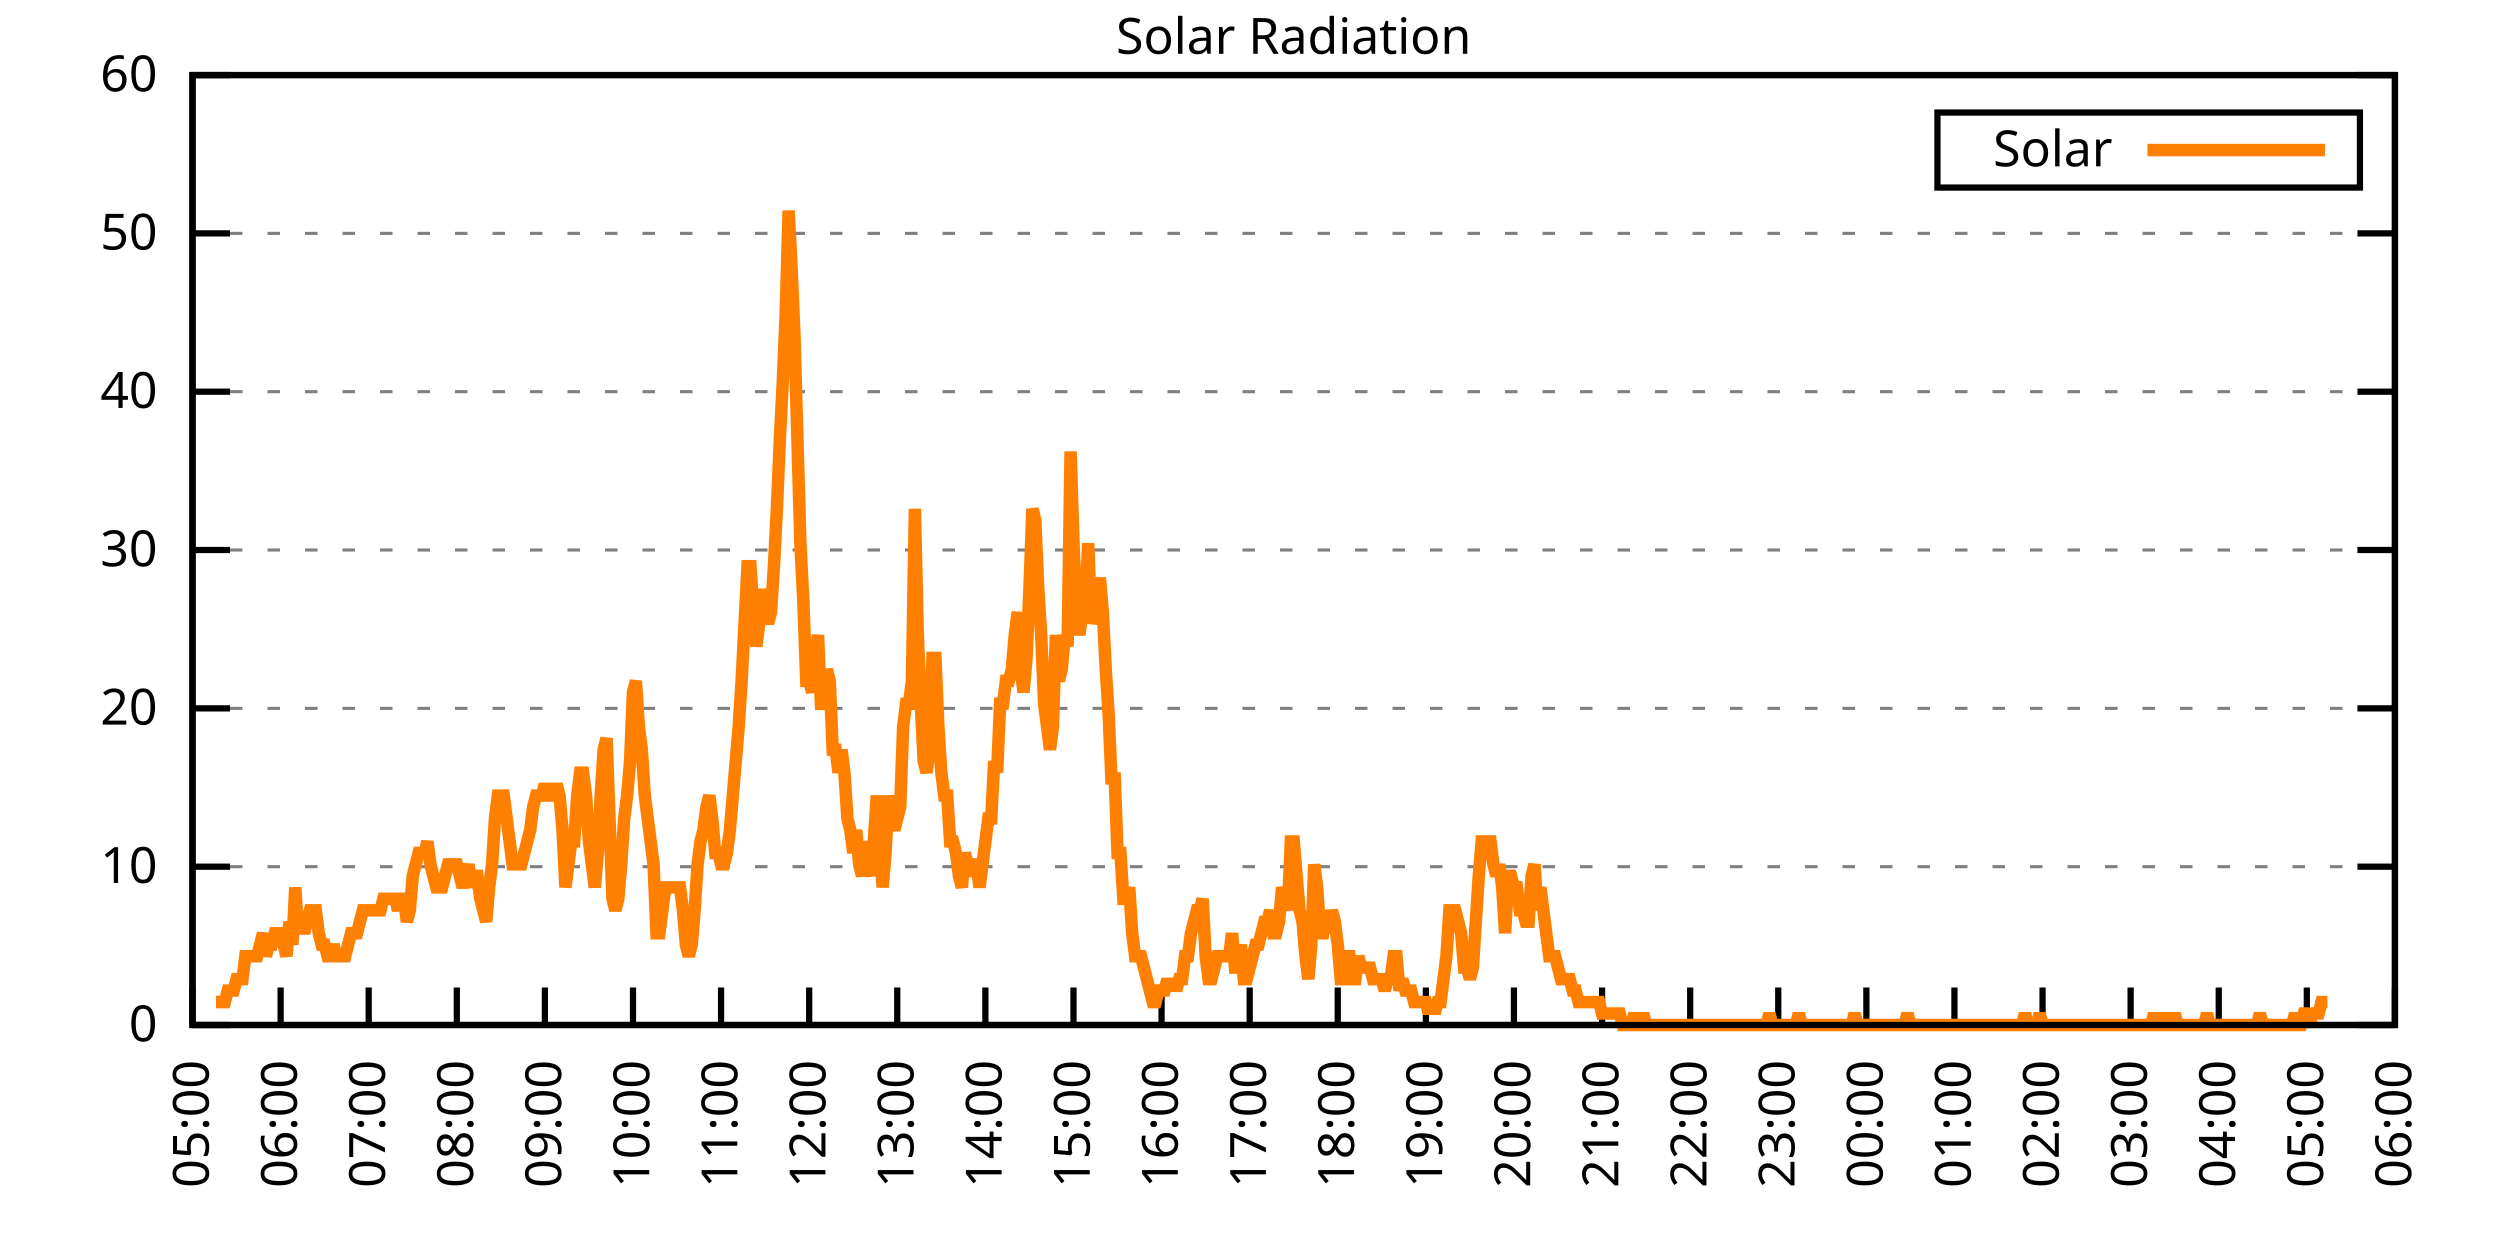
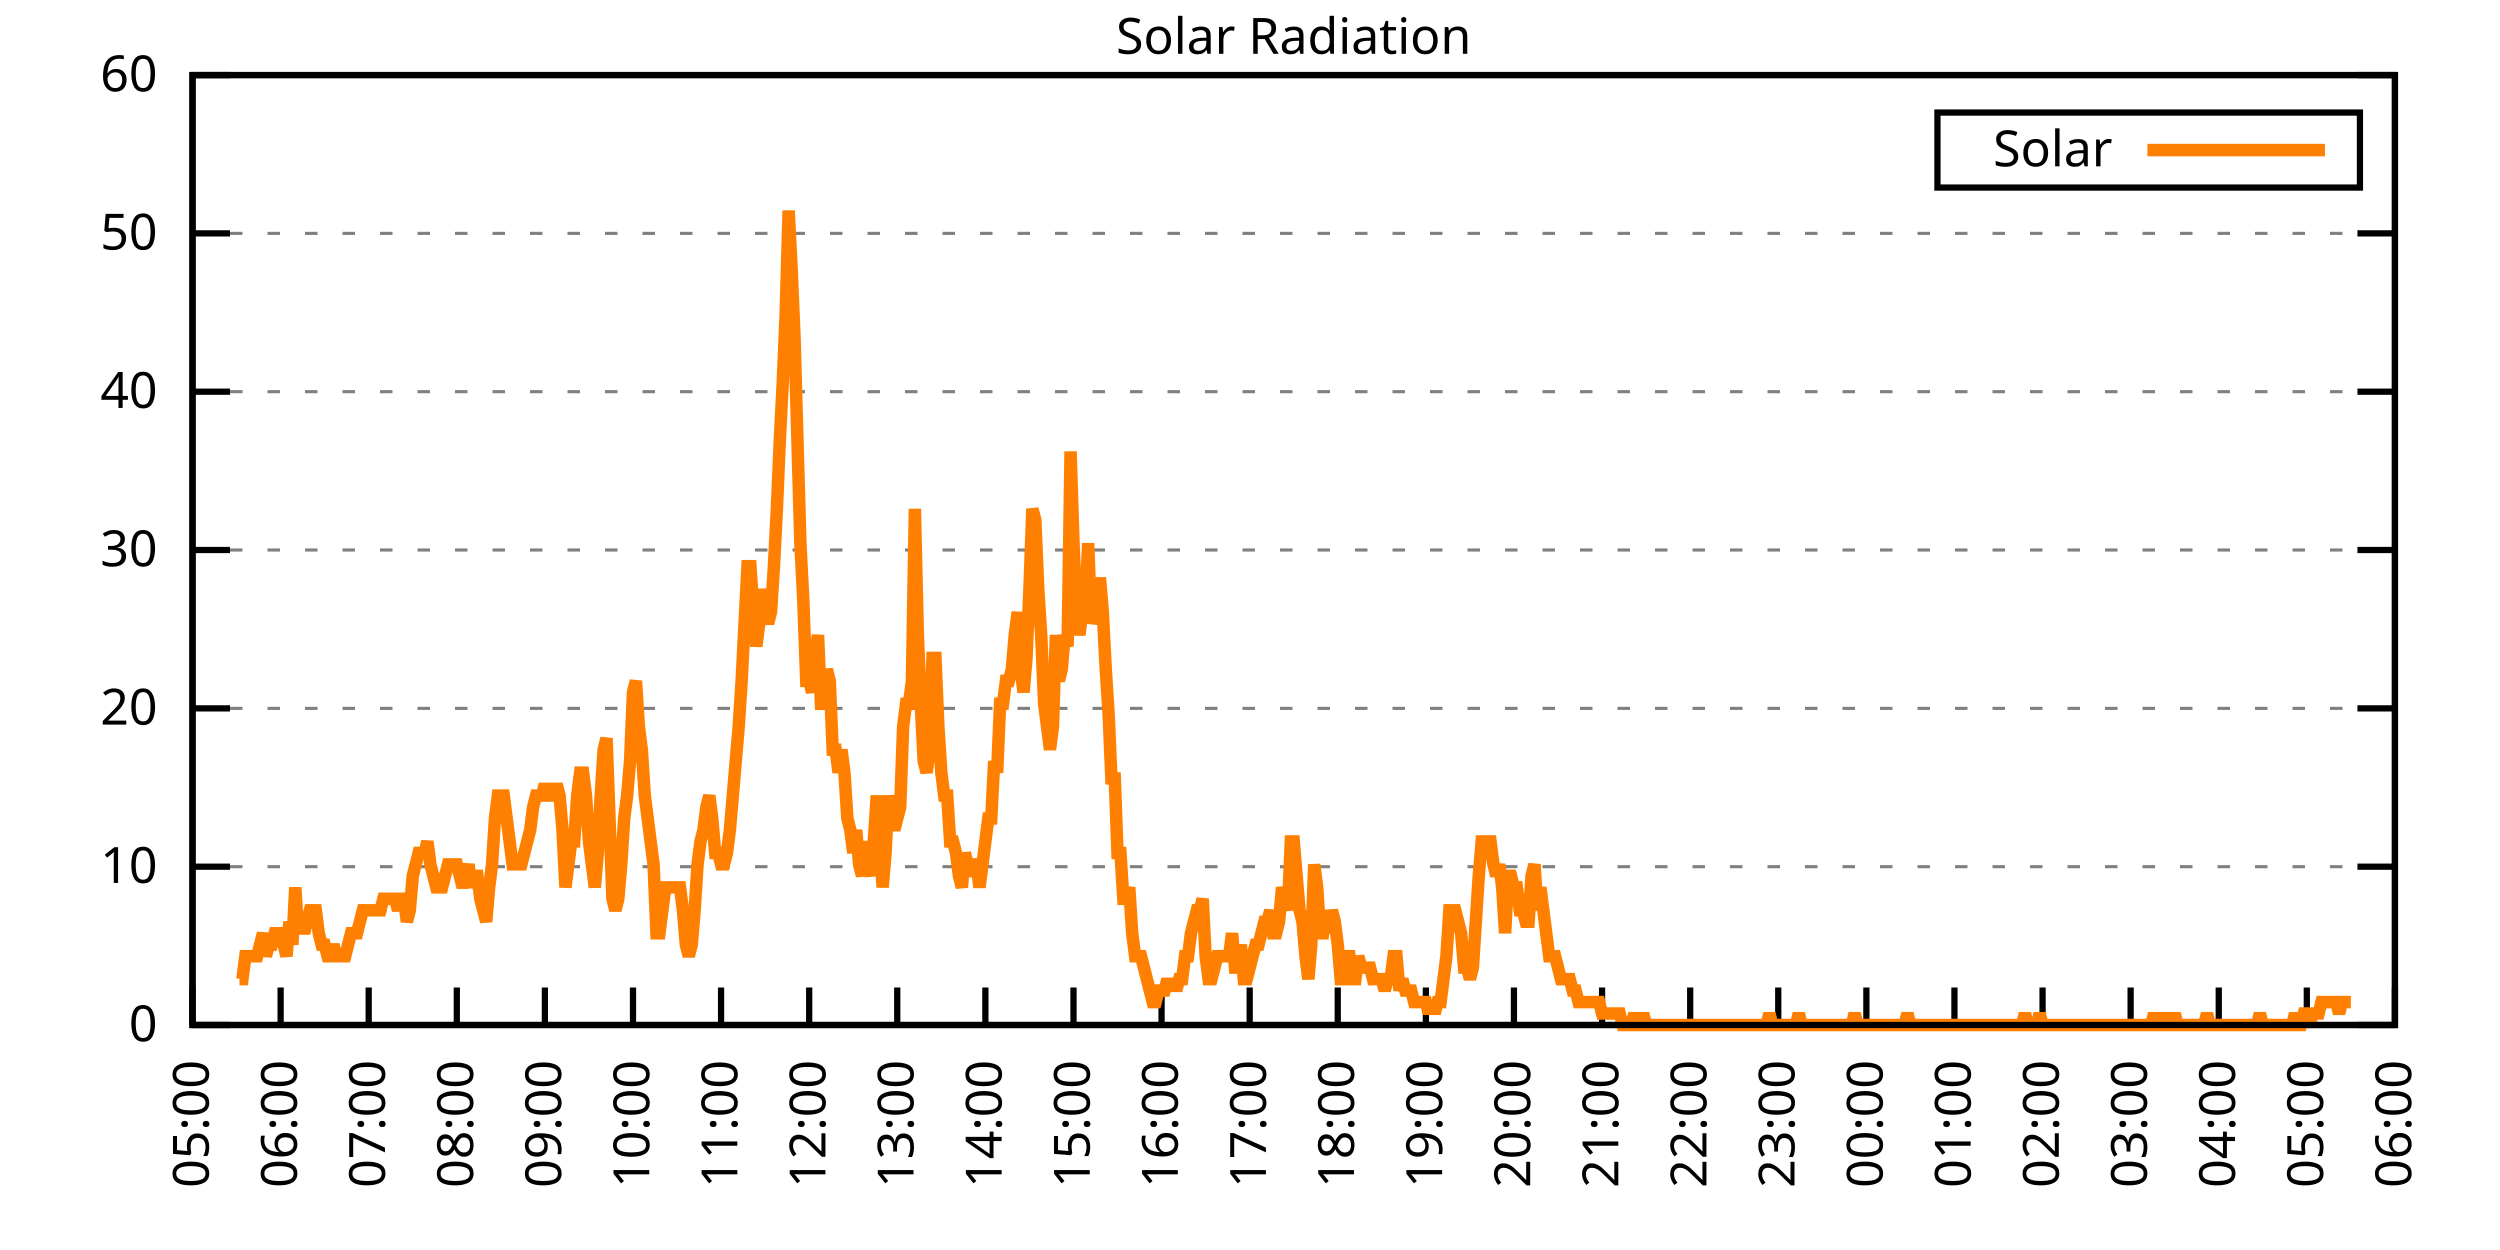
<svg xmlns="http://www.w3.org/2000/svg" xmlns:xlink="http://www.w3.org/1999/xlink" width="400" height="200" viewBox="0 0 400 200">
  <g id="gnuplot_canvas">
    <rect x="0" y="0" width="400" height="200" fill="none" />
    <defs>
      <circle id="gpDot" r="0.5" stroke-width="0.5" stroke="currentColor" />
      <path id="gpPt0" stroke-width="0.333" stroke="currentColor" d="M-1,0 h2 M0,-1 v2" />
      <path id="gpPt1" stroke-width="0.333" stroke="currentColor" d="M-1,-1 L1,1 M1,-1 L-1,1" />
      <path id="gpPt2" stroke-width="0.333" stroke="currentColor" d="M-1,0 L1,0 M0,-1 L0,1 M-1,-1 L1,1 M-1,1 L1,-1" />
      <rect id="gpPt3" stroke-width="0.333" stroke="currentColor" x="-1" y="-1" width="2" height="2" />
      <rect id="gpPt4" stroke-width="0.333" stroke="currentColor" fill="currentColor" x="-1" y="-1" width="2" height="2" />
      <circle id="gpPt5" stroke-width="0.333" stroke="currentColor" cx="0" cy="0" r="1" />
      <use xlink:href="#gpPt5" id="gpPt6" fill="currentColor" stroke="none" />
      <path id="gpPt7" stroke-width="0.333" stroke="currentColor" d="M0,-1.33 L-1.33,0.67 L1.33,0.67 z" />
      <use xlink:href="#gpPt7" id="gpPt8" fill="currentColor" stroke="none" />
      <use xlink:href="#gpPt7" id="gpPt9" stroke="currentColor" transform="rotate(180)" />
      <use xlink:href="#gpPt9" id="gpPt10" fill="currentColor" stroke="none" />
      <use xlink:href="#gpPt3" id="gpPt11" stroke="currentColor" transform="rotate(45)" />
      <use xlink:href="#gpPt11" id="gpPt12" fill="currentColor" stroke="none" />
      <path id="gpPt13" stroke-width="0.333" stroke="currentColor" d="M0,1.330 L1.265,0.411 L0.782,-1.067 L-0.782,-1.076 L-1.265,0.411 z" />
      <use xlink:href="#gpPt13" id="gpPt14" fill="currentColor" stroke="none" />
      <filter id="textbox" filterUnits="objectBoundingBox" x="0" y="0" height="1" width="1">
        <feFlood flood-color="white" flood-opacity="1" result="bgnd" />
        <feComposite in="SourceGraphic" in2="bgnd" operator="atop" />
      </filter>
      <filter id="greybox" filterUnits="objectBoundingBox" x="0" y="0" height="1" width="1">
        <feFlood flood-color="lightgrey" flood-opacity="1" result="grey" />
        <feComposite in="SourceGraphic" in2="grey" operator="atop" />
      </filter>
    </defs>
    <g fill="none" color="white" stroke="currentColor" stroke-width="1.00" stroke-linecap="butt" stroke-linejoin="miter">
</g>
    <g fill="none" color="black" stroke="currentColor" stroke-width="1.00" stroke-linecap="butt" stroke-linejoin="miter">
      <g stroke="none" shape-rendering="crispEdges">
        <polygon fill="rgb(255, 255, 255)" points="30.80,164.00 383.18,164.00 383.18,12.02 30.80,12.02 " />
      </g>
    </g>
    <g fill="none" color="black" stroke="currentColor" stroke-width="1.00" stroke-linecap="butt" stroke-linejoin="miter">
</g>
    <g fill="none" color="black" stroke="black" stroke-width="0.50" stroke-linecap="butt" stroke-linejoin="miter">
</g>
    <g fill="none" color="gray" stroke="currentColor" stroke-width="0.50" stroke-linecap="butt" stroke-linejoin="miter">
      <path stroke="gray" stroke-dasharray="2,4" class="gridline" d="M30.80,164.00 L383.19,164.00  " />
    </g>
    <g fill="none" color="gray" stroke="gray" stroke-width="1.00" stroke-linecap="butt" stroke-linejoin="miter">
</g>
    <g fill="none" color="black" stroke="currentColor" stroke-width="1.00" stroke-linecap="butt" stroke-linejoin="miter">
      <path stroke="black" d="M30.80,164.00 L36.80,164.00 M383.19,164.00 L377.19,164.00  " />
      <g transform="translate(25.20,166.60)" stroke="none" fill="black" font-family="Sans" font-size="8.00" text-anchor="end">
        <text>
          <tspan font-family="Sans"> 0</tspan>
        </text>
      </g>
    </g>
    <g fill="none" color="black" stroke="currentColor" stroke-width="1.00" stroke-linecap="butt" stroke-linejoin="miter">
</g>
    <g fill="none" color="black" stroke="black" stroke-width="0.50" stroke-linecap="butt" stroke-linejoin="miter">
</g>
    <g fill="none" color="gray" stroke="currentColor" stroke-width="0.50" stroke-linecap="butt" stroke-linejoin="miter">
      <path stroke="gray" stroke-dasharray="2,4" class="gridline" d="M30.80,138.67 L383.19,138.67  " />
    </g>
    <g fill="none" color="gray" stroke="gray" stroke-width="1.00" stroke-linecap="butt" stroke-linejoin="miter">
</g>
    <g fill="none" color="black" stroke="currentColor" stroke-width="1.00" stroke-linecap="butt" stroke-linejoin="miter">
      <path stroke="black" d="M30.80,138.67 L36.80,138.67 M383.19,138.67 L377.19,138.67  " />
      <g transform="translate(25.20,141.27)" stroke="none" fill="black" font-family="Sans" font-size="8.00" text-anchor="end">
        <text>
          <tspan font-family="Sans"> 10</tspan>
        </text>
      </g>
    </g>
    <g fill="none" color="black" stroke="currentColor" stroke-width="1.00" stroke-linecap="butt" stroke-linejoin="miter">
</g>
    <g fill="none" color="black" stroke="black" stroke-width="0.50" stroke-linecap="butt" stroke-linejoin="miter">
</g>
    <g fill="none" color="gray" stroke="currentColor" stroke-width="0.50" stroke-linecap="butt" stroke-linejoin="miter">
      <path stroke="gray" stroke-dasharray="2,4" class="gridline" d="M30.80,113.34 L383.19,113.34  " />
    </g>
    <g fill="none" color="gray" stroke="gray" stroke-width="1.00" stroke-linecap="butt" stroke-linejoin="miter">
</g>
    <g fill="none" color="black" stroke="currentColor" stroke-width="1.00" stroke-linecap="butt" stroke-linejoin="miter">
      <path stroke="black" d="M30.80,113.34 L36.80,113.34 M383.19,113.34 L377.19,113.34  " />
      <g transform="translate(25.20,115.94)" stroke="none" fill="black" font-family="Sans" font-size="8.00" text-anchor="end">
        <text>
          <tspan font-family="Sans"> 20</tspan>
        </text>
      </g>
    </g>
    <g fill="none" color="black" stroke="currentColor" stroke-width="1.00" stroke-linecap="butt" stroke-linejoin="miter">
</g>
    <g fill="none" color="black" stroke="black" stroke-width="0.50" stroke-linecap="butt" stroke-linejoin="miter">
</g>
    <g fill="none" color="gray" stroke="currentColor" stroke-width="0.50" stroke-linecap="butt" stroke-linejoin="miter">
      <path stroke="gray" stroke-dasharray="2,4" class="gridline" d="M30.80,88.00 L383.19,88.00  " />
    </g>
    <g fill="none" color="gray" stroke="gray" stroke-width="1.00" stroke-linecap="butt" stroke-linejoin="miter">
</g>
    <g fill="none" color="black" stroke="currentColor" stroke-width="1.00" stroke-linecap="butt" stroke-linejoin="miter">
      <path stroke="black" d="M30.80,88.00 L36.80,88.00 M383.19,88.00 L377.19,88.00  " />
      <g transform="translate(25.20,90.60)" stroke="none" fill="black" font-family="Sans" font-size="8.00" text-anchor="end">
        <text>
          <tspan font-family="Sans"> 30</tspan>
        </text>
      </g>
    </g>
    <g fill="none" color="black" stroke="currentColor" stroke-width="1.00" stroke-linecap="butt" stroke-linejoin="miter">
</g>
    <g fill="none" color="black" stroke="black" stroke-width="0.50" stroke-linecap="butt" stroke-linejoin="miter">
</g>
    <g fill="none" color="gray" stroke="currentColor" stroke-width="0.50" stroke-linecap="butt" stroke-linejoin="miter">
      <path stroke="gray" stroke-dasharray="2,4" class="gridline" d="M30.80,62.67 L383.19,62.67  " />
    </g>
    <g fill="none" color="gray" stroke="gray" stroke-width="1.00" stroke-linecap="butt" stroke-linejoin="miter">
</g>
    <g fill="none" color="black" stroke="currentColor" stroke-width="1.00" stroke-linecap="butt" stroke-linejoin="miter">
      <path stroke="black" d="M30.80,62.67 L36.80,62.67 M383.19,62.67 L377.19,62.67  " />
      <g transform="translate(25.20,65.27)" stroke="none" fill="black" font-family="Sans" font-size="8.00" text-anchor="end">
        <text>
          <tspan font-family="Sans"> 40</tspan>
        </text>
      </g>
    </g>
    <g fill="none" color="black" stroke="currentColor" stroke-width="1.00" stroke-linecap="butt" stroke-linejoin="miter">
</g>
    <g fill="none" color="black" stroke="black" stroke-width="0.50" stroke-linecap="butt" stroke-linejoin="miter">
</g>
    <g fill="none" color="gray" stroke="currentColor" stroke-width="0.50" stroke-linecap="butt" stroke-linejoin="miter">
      <path stroke="gray" stroke-dasharray="2,4" class="gridline" d="M30.80,37.34 L383.19,37.34  " />
    </g>
    <g fill="none" color="gray" stroke="gray" stroke-width="1.00" stroke-linecap="butt" stroke-linejoin="miter">
</g>
    <g fill="none" color="black" stroke="currentColor" stroke-width="1.00" stroke-linecap="butt" stroke-linejoin="miter">
      <path stroke="black" d="M30.80,37.34 L36.80,37.34 M383.19,37.34 L377.19,37.34  " />
      <g transform="translate(25.20,39.94)" stroke="none" fill="black" font-family="Sans" font-size="8.00" text-anchor="end">
        <text>
          <tspan font-family="Sans"> 50</tspan>
        </text>
      </g>
    </g>
    <g fill="none" color="black" stroke="currentColor" stroke-width="1.00" stroke-linecap="butt" stroke-linejoin="miter">
</g>
    <g fill="none" color="black" stroke="black" stroke-width="0.50" stroke-linecap="butt" stroke-linejoin="miter">
</g>
    <g fill="none" color="gray" stroke="currentColor" stroke-width="0.50" stroke-linecap="butt" stroke-linejoin="miter">
      <path stroke="gray" stroke-dasharray="2,4" class="gridline" d="M30.80,12.01 L383.19,12.01  " />
    </g>
    <g fill="none" color="gray" stroke="gray" stroke-width="1.00" stroke-linecap="butt" stroke-linejoin="miter">
</g>
    <g fill="none" color="black" stroke="currentColor" stroke-width="1.00" stroke-linecap="butt" stroke-linejoin="miter">
      <path stroke="black" d="M30.80,12.01 L36.80,12.01 M383.19,12.01 L377.19,12.01  " />
      <g transform="translate(25.20,14.61)" stroke="none" fill="black" font-family="Sans" font-size="8.00" text-anchor="end">
        <text>
          <tspan font-family="Sans"> 60</tspan>
        </text>
      </g>
    </g>
    <g fill="none" color="black" stroke="currentColor" stroke-width="1.00" stroke-linecap="butt" stroke-linejoin="miter">
      <path stroke="black" d="M30.80,164.00 L30.80,158.00  " />
      <g transform="translate(33.40,169.60) rotate(270.00)" stroke="none" fill="black" font-family="Sans" font-size="8.00" text-anchor="end">
        <text>
          <tspan font-family="Sans">05:00</tspan>
        </text>
      </g>
    </g>
    <g fill="none" color="black" stroke="currentColor" stroke-width="1.00" stroke-linecap="butt" stroke-linejoin="miter">
      <path stroke="black" d="M44.90,164.00 L44.90,158.00  " />
      <g transform="translate(47.50,169.60) rotate(270.00)" stroke="none" fill="black" font-family="Sans" font-size="8.00" text-anchor="end">
        <text>
          <tspan font-family="Sans">06:00</tspan>
        </text>
      </g>
    </g>
    <g fill="none" color="black" stroke="currentColor" stroke-width="1.00" stroke-linecap="butt" stroke-linejoin="miter">
      <path stroke="black" d="M58.99,164.00 L58.99,158.00  " />
      <g transform="translate(61.59,169.60) rotate(270.00)" stroke="none" fill="black" font-family="Sans" font-size="8.00" text-anchor="end">
        <text>
          <tspan font-family="Sans">07:00</tspan>
        </text>
      </g>
    </g>
    <g fill="none" color="black" stroke="currentColor" stroke-width="1.00" stroke-linecap="butt" stroke-linejoin="miter">
      <path stroke="black" d="M73.09,164.00 L73.09,158.00  " />
      <g transform="translate(75.69,169.60) rotate(270.00)" stroke="none" fill="black" font-family="Sans" font-size="8.00" text-anchor="end">
        <text>
          <tspan font-family="Sans">08:00</tspan>
        </text>
      </g>
    </g>
    <g fill="none" color="black" stroke="currentColor" stroke-width="1.00" stroke-linecap="butt" stroke-linejoin="miter">
      <path stroke="black" d="M87.18,164.00 L87.18,158.00  " />
      <g transform="translate(89.78,169.60) rotate(270.00)" stroke="none" fill="black" font-family="Sans" font-size="8.00" text-anchor="end">
        <text>
          <tspan font-family="Sans">09:00</tspan>
        </text>
      </g>
    </g>
    <g fill="none" color="black" stroke="currentColor" stroke-width="1.00" stroke-linecap="butt" stroke-linejoin="miter">
      <path stroke="black" d="M101.28,164.00 L101.28,158.00  " />
      <g transform="translate(103.88,169.60) rotate(270.00)" stroke="none" fill="black" font-family="Sans" font-size="8.00" text-anchor="end">
        <text>
          <tspan font-family="Sans">10:00</tspan>
        </text>
      </g>
    </g>
    <g fill="none" color="black" stroke="currentColor" stroke-width="1.00" stroke-linecap="butt" stroke-linejoin="miter">
      <path stroke="black" d="M115.37,164.00 L115.37,158.00  " />
      <g transform="translate(117.97,169.60) rotate(270.00)" stroke="none" fill="black" font-family="Sans" font-size="8.00" text-anchor="end">
        <text>
          <tspan font-family="Sans">11:00</tspan>
        </text>
      </g>
    </g>
    <g fill="none" color="black" stroke="currentColor" stroke-width="1.00" stroke-linecap="butt" stroke-linejoin="miter">
      <path stroke="black" d="M129.47,164.00 L129.47,158.00  " />
      <g transform="translate(132.07,169.60) rotate(270.00)" stroke="none" fill="black" font-family="Sans" font-size="8.00" text-anchor="end">
        <text>
          <tspan font-family="Sans">12:00</tspan>
        </text>
      </g>
    </g>
    <g fill="none" color="black" stroke="currentColor" stroke-width="1.00" stroke-linecap="butt" stroke-linejoin="miter">
      <path stroke="black" d="M143.56,164.00 L143.56,158.00  " />
      <g transform="translate(146.16,169.60) rotate(270.00)" stroke="none" fill="black" font-family="Sans" font-size="8.00" text-anchor="end">
        <text>
          <tspan font-family="Sans">13:00</tspan>
        </text>
      </g>
    </g>
    <g fill="none" color="black" stroke="currentColor" stroke-width="1.00" stroke-linecap="butt" stroke-linejoin="miter">
      <path stroke="black" d="M157.66,164.00 L157.66,158.00  " />
      <g transform="translate(160.26,169.60) rotate(270.00)" stroke="none" fill="black" font-family="Sans" font-size="8.00" text-anchor="end">
        <text>
          <tspan font-family="Sans">14:00</tspan>
        </text>
      </g>
    </g>
    <g fill="none" color="black" stroke="currentColor" stroke-width="1.00" stroke-linecap="butt" stroke-linejoin="miter">
      <path stroke="black" d="M171.76,164.00 L171.76,158.00  " />
      <g transform="translate(174.36,169.60) rotate(270.00)" stroke="none" fill="black" font-family="Sans" font-size="8.00" text-anchor="end">
        <text>
          <tspan font-family="Sans">15:00</tspan>
        </text>
      </g>
    </g>
    <g fill="none" color="black" stroke="currentColor" stroke-width="1.00" stroke-linecap="butt" stroke-linejoin="miter">
      <path stroke="black" d="M185.85,164.00 L185.85,158.00  " />
      <g transform="translate(188.45,169.60) rotate(270.00)" stroke="none" fill="black" font-family="Sans" font-size="8.00" text-anchor="end">
        <text>
          <tspan font-family="Sans">16:00</tspan>
        </text>
      </g>
    </g>
    <g fill="none" color="black" stroke="currentColor" stroke-width="1.00" stroke-linecap="butt" stroke-linejoin="miter">
      <path stroke="black" d="M199.95,164.00 L199.95,158.00  " />
      <g transform="translate(202.55,169.60) rotate(270.00)" stroke="none" fill="black" font-family="Sans" font-size="8.00" text-anchor="end">
        <text>
          <tspan font-family="Sans">17:00</tspan>
        </text>
      </g>
    </g>
    <g fill="none" color="black" stroke="currentColor" stroke-width="1.00" stroke-linecap="butt" stroke-linejoin="miter">
      <path stroke="black" d="M214.04,164.00 L214.04,158.00  " />
      <g transform="translate(216.64,169.60) rotate(270.00)" stroke="none" fill="black" font-family="Sans" font-size="8.00" text-anchor="end">
        <text>
          <tspan font-family="Sans">18:00</tspan>
        </text>
      </g>
    </g>
    <g fill="none" color="black" stroke="currentColor" stroke-width="1.00" stroke-linecap="butt" stroke-linejoin="miter">
      <path stroke="black" d="M228.14,164.00 L228.14,158.00  " />
      <g transform="translate(230.74,169.60) rotate(270.00)" stroke="none" fill="black" font-family="Sans" font-size="8.00" text-anchor="end">
        <text>
          <tspan font-family="Sans">19:00</tspan>
        </text>
      </g>
    </g>
    <g fill="none" color="black" stroke="currentColor" stroke-width="1.00" stroke-linecap="butt" stroke-linejoin="miter">
      <path stroke="black" d="M242.23,164.00 L242.23,158.00  " />
      <g transform="translate(244.83,169.60) rotate(270.00)" stroke="none" fill="black" font-family="Sans" font-size="8.00" text-anchor="end">
        <text>
          <tspan font-family="Sans">20:00</tspan>
        </text>
      </g>
    </g>
    <g fill="none" color="black" stroke="currentColor" stroke-width="1.00" stroke-linecap="butt" stroke-linejoin="miter">
      <path stroke="black" d="M256.33,164.00 L256.33,158.00  " />
      <g transform="translate(258.93,169.60) rotate(270.00)" stroke="none" fill="black" font-family="Sans" font-size="8.00" text-anchor="end">
        <text>
          <tspan font-family="Sans">21:00</tspan>
        </text>
      </g>
    </g>
    <g fill="none" color="black" stroke="currentColor" stroke-width="1.00" stroke-linecap="butt" stroke-linejoin="miter">
      <path stroke="black" d="M270.43,164.00 L270.43,158.00  " />
      <g transform="translate(273.03,169.60) rotate(270.00)" stroke="none" fill="black" font-family="Sans" font-size="8.00" text-anchor="end">
        <text>
          <tspan font-family="Sans">22:00</tspan>
        </text>
      </g>
    </g>
    <g fill="none" color="black" stroke="currentColor" stroke-width="1.00" stroke-linecap="butt" stroke-linejoin="miter">
      <path stroke="black" d="M284.52,164.00 L284.52,158.00  " />
      <g transform="translate(287.12,169.60) rotate(270.00)" stroke="none" fill="black" font-family="Sans" font-size="8.00" text-anchor="end">
        <text>
          <tspan font-family="Sans">23:00</tspan>
        </text>
      </g>
    </g>
    <g fill="none" color="black" stroke="currentColor" stroke-width="1.00" stroke-linecap="butt" stroke-linejoin="miter">
      <path stroke="black" d="M298.62,164.00 L298.62,158.00  " />
      <g transform="translate(301.22,169.60) rotate(270.00)" stroke="none" fill="black" font-family="Sans" font-size="8.00" text-anchor="end">
        <text>
          <tspan font-family="Sans">00:00</tspan>
        </text>
      </g>
    </g>
    <g fill="none" color="black" stroke="currentColor" stroke-width="1.00" stroke-linecap="butt" stroke-linejoin="miter">
      <path stroke="black" d="M312.71,164.00 L312.71,158.00  " />
      <g transform="translate(315.31,169.60) rotate(270.00)" stroke="none" fill="black" font-family="Sans" font-size="8.00" text-anchor="end">
        <text>
          <tspan font-family="Sans">01:00</tspan>
        </text>
      </g>
    </g>
    <g fill="none" color="black" stroke="currentColor" stroke-width="1.00" stroke-linecap="butt" stroke-linejoin="miter">
      <path stroke="black" d="M326.81,164.00 L326.81,158.00  " />
      <g transform="translate(329.41,169.60) rotate(270.00)" stroke="none" fill="black" font-family="Sans" font-size="8.00" text-anchor="end">
        <text>
          <tspan font-family="Sans">02:00</tspan>
        </text>
      </g>
    </g>
    <g fill="none" color="black" stroke="currentColor" stroke-width="1.00" stroke-linecap="butt" stroke-linejoin="miter">
      <path stroke="black" d="M340.90,164.00 L340.90,158.00  " />
      <g transform="translate(343.50,169.60) rotate(270.00)" stroke="none" fill="black" font-family="Sans" font-size="8.00" text-anchor="end">
        <text>
          <tspan font-family="Sans">03:00</tspan>
        </text>
      </g>
    </g>
    <g fill="none" color="black" stroke="currentColor" stroke-width="1.00" stroke-linecap="butt" stroke-linejoin="miter">
      <path stroke="black" d="M355.00,164.00 L355.00,158.00  " />
      <g transform="translate(357.60,169.60) rotate(270.00)" stroke="none" fill="black" font-family="Sans" font-size="8.00" text-anchor="end">
        <text>
          <tspan font-family="Sans">04:00</tspan>
        </text>
      </g>
    </g>
    <g fill="none" color="black" stroke="currentColor" stroke-width="1.00" stroke-linecap="butt" stroke-linejoin="miter">
      <path stroke="black" d="M369.09,164.00 L369.09,158.00  " />
      <g transform="translate(371.69,169.60) rotate(270.00)" stroke="none" fill="black" font-family="Sans" font-size="8.00" text-anchor="end">
        <text>
          <tspan font-family="Sans">05:00</tspan>
        </text>
      </g>
    </g>
    <g fill="none" color="black" stroke="currentColor" stroke-width="1.00" stroke-linecap="butt" stroke-linejoin="miter">
      <path stroke="black" d="M383.19,164.00 L383.19,158.00  " />
      <g transform="translate(385.79,169.60) rotate(270.00)" stroke="none" fill="black" font-family="Sans" font-size="8.00" text-anchor="end">
        <text>
          <tspan font-family="Sans">06:00</tspan>
        </text>
      </g>
    </g>
    <g fill="none" color="black" stroke="currentColor" stroke-width="1.00" stroke-linecap="butt" stroke-linejoin="miter">
</g>
    <g fill="none" color="black" stroke="currentColor" stroke-width="1.00" stroke-linecap="butt" stroke-linejoin="miter">
      <path stroke="black" d="M30.80,12.01 L30.80,164.00 L383.19,164.00 L383.19,12.01 L30.80,12.01 Z  " />
    </g>
    <g fill="none" color="black" stroke="currentColor" stroke-width="1.00" stroke-linecap="butt" stroke-linejoin="miter">
</g>
    <g fill="none" color="black" stroke="currentColor" stroke-width="1.00" stroke-linecap="butt" stroke-linejoin="miter">
      <path stroke="black" d="M309.99,30.01 L309.99,18.01 L377.59,18.01 L377.59,30.01 L309.99,30.01 Z  " />
    </g>
    <g id="Solar_Radiation_plot_1">
      <g fill="none" color="white" stroke="black" stroke-width="2.00" stroke-linecap="butt" stroke-linejoin="miter">
</g>
      <g fill="none" color="black" stroke="currentColor" stroke-width="2.00" stroke-linecap="butt" stroke-linejoin="miter">
        <g transform="translate(337.99,26.61)" stroke="none" fill="black" font-family="Sans" font-size="8.00" text-anchor="end">
          <text>
            <tspan font-family="Sans">Solar</tspan>
          </text>
        </g>
      </g>
      <g fill="none" color="black" stroke="currentColor" stroke-width="2.00" stroke-linecap="butt" stroke-linejoin="miter">
-         <path stroke="rgb(255, 127,   0)" d="M343.59,24.01 L371.99,24.01 M34.56,160.33 L35.03,160.33 L35.50,160.33 L35.97,160.33 L36.44,158.49 L36.91,158.49   L37.38,158.49 L37.85,156.66 L38.32,156.66 L38.79,156.66 L39.26,152.99 L39.73,152.99 L40.20,152.99 L40.67,152.99   L41.14,152.99 L41.61,151.15 L42.08,149.32 L42.55,152.99 L43.02,151.15 L43.49,151.15 L43.96,149.32 L44.43,149.32   L44.90,149.32 L45.37,151.15 L45.84,152.99 L46.31,147.48 L46.78,151.15 L47.24,141.98 L47.71,149.32 L48.18,147.48   L48.65,149.32 L49.12,147.48 L49.59,145.65 L50.06,145.65 L50.53,145.65 L51.00,149.32 L51.47,151.15 L51.94,151.15   L52.41,152.99 L52.88,152.99 L53.35,151.15 L53.82,152.99 L54.29,152.99 L54.76,152.99 L55.23,152.99 L55.70,151.15   L56.17,149.32 L56.64,149.32 L57.11,149.32 L57.58,147.48 L58.05,145.65 L58.52,145.65 L58.99,145.65 L59.46,145.65   L59.93,145.65 L60.40,145.65 L60.87,145.65 L61.34,143.81 L61.81,143.81 L62.28,143.81 L62.75,143.81 L63.22,143.81   L63.69,145.65 L64.16,143.81 L64.63,143.81 L65.10,147.48 L65.57,145.65 L66.04,140.14 L66.51,138.30 L66.98,136.47   L67.45,136.47 L67.92,136.47 L68.39,134.63 L68.86,138.30 L69.33,140.14 L69.80,141.98 L70.27,141.98 L70.74,141.98   L71.21,140.14 L71.68,138.30 L72.15,138.30 L72.62,138.30 L73.09,138.30 L73.56,140.14 L74.03,141.98 L74.50,140.14   L74.97,138.30 L75.44,141.98 L75.91,140.14 L76.38,140.14 L76.85,143.81 L77.32,145.65 L77.79,147.48 L78.26,141.98   L78.73,138.30 L79.19,130.96 L79.66,127.29 L80.13,127.29 L80.60,127.29 L81.07,130.96 L81.54,134.63 L82.01,138.30   L82.48,138.30 L82.95,138.30 L83.42,138.30 L83.89,136.47 L84.36,134.63 L84.83,132.80 L85.30,129.13 L85.77,127.29   L86.24,127.29 L86.71,127.29 L87.18,125.46 L87.65,127.29 L88.12,127.29 L88.59,127.29 L89.06,125.46 L89.53,127.29   L90.00,132.80 L90.47,141.98 L90.94,138.30 L91.41,134.63 L91.88,134.63 L92.35,127.29 L92.82,123.62 L93.29,123.62   L93.76,127.29 L94.23,134.63 L94.70,138.30 L95.17,141.98 L95.64,136.47 L96.11,127.29 L96.58,119.95 L97.05,118.12   L97.52,130.96 L97.99,143.81 L98.46,145.65 L98.93,143.81 L99.40,138.30 L99.87,130.96 L100.34,127.29 L100.81,121.79   L101.28,110.77 L101.75,108.94 L102.22,116.28 L102.69,119.95 L103.16,127.29 L103.63,130.96 L104.10,134.63 L104.57,138.30   L105.04,149.32 L105.51,149.32 L105.98,145.65 L106.45,141.98 L106.92,141.98 L107.39,141.98 L107.86,141.98 L108.33,141.98   L108.80,141.98 L109.27,145.65 L109.74,151.15 L110.21,152.99 L110.68,151.15 L111.14,145.65 L111.61,138.30 L112.08,134.63   L112.55,132.80 L113.02,129.13 L113.49,127.29 L113.96,130.96 L114.43,136.47 L114.90,136.47 L115.37,138.30 L115.84,138.30   L116.31,136.47 L116.78,132.80 L117.25,127.29 L117.72,121.79 L118.19,116.28 L118.66,108.94 L119.13,99.76 L119.60,90.59   L120.07,90.59 L120.54,97.93 L121.01,103.43 L121.48,99.76 L121.95,94.26 L122.42,97.93 L122.89,99.76 L123.36,97.93   L123.83,90.59 L124.30,81.41 L124.77,70.40 L125.24,61.22 L125.71,50.21 L126.18,33.69 L126.65,42.87 L127.12,53.88   L127.59,70.40 L128.06,86.91 L128.53,96.09 L129.00,108.94 L129.47,108.94 L129.94,110.77 L130.41,105.27 L130.88,101.60   L131.35,112.61 L131.82,112.61 L132.29,107.10 L132.76,108.94 L133.23,119.95 L133.70,119.95 L134.17,123.62 L134.64,119.95   L135.11,123.62 L135.58,130.96 L136.05,132.80 L136.52,136.47 L136.99,132.80 L137.46,138.30 L137.93,140.14 L138.40,134.63   L138.87,138.30 L139.34,140.14 L139.81,134.63 L140.28,127.29 L140.75,134.63 L141.22,141.98 L141.69,136.47 L142.16,127.29   L142.63,130.96 L143.09,132.80 L143.56,130.96 L144.03,129.13 L144.50,116.28 L144.97,112.61 L145.44,112.61 L145.91,108.94   L146.38,81.41 L146.85,101.60 L147.32,112.61 L147.79,121.79 L148.26,123.62 L148.73,119.95 L149.20,105.27 L149.67,105.27   L150.14,116.28 L150.61,123.62 L151.08,127.29 L151.55,127.29 L152.02,134.63 L152.49,134.63 L152.96,136.47 L153.43,140.14   L153.90,141.98 L154.37,136.47 L154.84,138.30 L155.31,140.14 L155.78,138.30 L156.25,138.30 L156.72,141.98 L157.19,138.30   L157.66,134.63 L158.13,130.96 L158.60,130.96 L159.07,121.79 L159.54,123.62 L160.01,112.61 L160.48,112.61 L160.95,108.94   L161.42,108.94 L161.89,107.10 L162.36,101.60 L162.83,97.93 L163.30,107.10 L163.77,110.77 L164.24,105.27 L164.71,94.26   L165.18,81.41 L165.65,83.24 L166.12,94.26 L166.59,101.60 L167.06,112.61 L167.53,116.28 L168.00,119.95 L168.47,116.28   L168.94,101.60 L169.41,108.94 L169.88,107.10 L170.35,101.60 L170.82,103.43 L171.29,72.23 L171.76,86.91 L172.23,97.93   L172.70,101.60 L173.17,97.93 L173.64,97.93 L174.11,86.91 L174.58,99.76 L175.04,97.93 L175.51,97.93 L175.98,92.42   L176.45,97.93 L176.92,107.10 L177.39,114.44 L177.86,125.46 L178.33,123.62 L178.80,136.47 L179.27,136.47 L179.74,143.81   L180.21,143.81 L180.68,141.98 L181.15,149.32 L181.62,152.99 L182.09,152.99 L182.56,152.99 L183.03,154.82 L183.50,156.66   L183.97,158.49 L184.44,160.33 L184.91,160.33 L185.38,158.49 L185.85,158.49 L186.32,158.49 L186.79,156.66 L187.26,158.49   L187.73,156.66 L188.20,158.49 L188.67,156.66 L189.14,156.66 L189.61,152.99 L190.08,152.99 L190.55,149.32 L191.02,147.48   L191.49,145.65 L191.96,145.65 L192.43,143.81 L192.90,152.99 L193.37,156.66 L193.84,156.66 L194.31,154.82 L194.78,152.99   L195.25,152.99 L195.72,152.99 L196.19,152.99 L196.66,152.99 L197.13,149.32 L197.60,154.82 L198.07,154.82 L198.54,151.15   L199.01,156.66 L199.48,156.66 L199.95,154.82 L200.42,152.99 L200.89,151.15 L201.36,151.15 L201.83,149.32 L202.30,147.48   L202.77,147.48 L203.24,145.65 L203.71,149.32 L204.18,149.32 L204.65,147.48 L205.12,141.98 L205.59,143.81 L206.06,145.65   L206.53,134.63 L207.00,134.63 L207.46,140.14 L207.93,145.65 L208.40,147.48 L208.87,152.99 L209.34,156.66 L209.81,151.15   L210.28,138.30 L210.75,141.98 L211.22,149.32 L211.69,149.32 L212.16,145.65 L212.63,149.32 L213.10,145.65 L213.57,147.48   L214.04,151.15 L214.51,156.66 L214.98,156.66 L215.45,152.99 L215.92,152.99 L216.39,156.66 L216.86,156.66 L217.33,152.99   L217.80,154.82 L218.27,154.82 L218.74,154.82 L219.21,154.82 L219.68,156.66 L220.15,156.66 L220.62,156.66 L221.09,156.66   L221.56,158.49 L222.03,156.66 L222.50,156.66 L222.97,152.99 L223.44,152.99 L223.91,158.49 L224.38,156.66 L224.85,158.49   L225.32,158.49 L225.79,158.49 L226.26,160.33 L226.73,160.33 L227.20,160.33 L227.67,160.33 L228.14,160.33 L228.61,162.16   L229.08,160.33 L229.55,162.16 L230.02,160.33 L230.49,160.33 L230.96,156.66 L231.43,152.99 L231.90,145.65 L232.37,145.65   L232.84,145.65 L233.31,147.48 L233.78,149.32 L234.25,154.82 L234.72,154.82 L235.19,156.66 L235.66,154.82 L236.13,147.48   L236.60,140.14 L237.07,134.63 L237.54,134.63 L238.01,134.63 L238.48,134.63 L238.95,138.30 L239.41,140.14 L239.88,138.30   L240.35,141.98 L240.82,149.32 L241.29,140.14 L241.76,140.14 L242.23,141.98 L242.70,141.98 L243.17,145.65 L243.64,145.65   L244.11,147.48 L244.58,147.48 L245.05,140.14 L245.52,138.30 L245.99,145.65 L246.46,141.98 L246.93,145.65 L247.40,149.32   L247.87,152.99 L248.34,152.99 L248.81,152.99 L249.28,154.82 L249.75,156.66 L250.22,156.66 L250.69,156.66 L251.16,156.66   L251.63,158.49 L252.10,158.49 L252.57,160.33 L253.04,160.33 L253.51,160.33 L253.98,160.33 L254.45,160.33 L254.92,160.33   L255.39,160.33 L255.86,160.33 L256.33,162.16 L256.80,162.16 L257.27,162.16 L257.74,162.16 L258.21,162.16 L258.68,162.16   L259.15,162.16 L259.62,164.00 L260.09,164.00 L260.56,164.00 L261.03,164.00 L261.50,162.16 L261.97,164.00 L262.44,164.00   L262.91,162.16 L263.38,164.00 L263.85,164.00 L264.32,164.00 L264.79,164.00 L265.26,164.00 L265.73,164.00 L266.20,164.00   L266.67,164.00 L267.14,164.00 L267.61,164.00 L268.08,164.00 L268.55,164.00 L269.02,164.00 L269.49,164.00 L269.96,164.00   L270.43,164.00 L270.90,164.00 L271.36,164.00 L271.83,164.00 L272.30,164.00 L272.77,164.00 L273.24,164.00 L273.71,164.00   L274.18,164.00 L274.65,164.00 L275.12,164.00 L275.59,164.00 L276.06,164.00 L276.53,164.00 L277.00,164.00 L277.47,164.00   L277.94,164.00 L278.41,164.00 L278.88,164.00 L279.35,164.00 L279.82,164.00 L280.29,164.00 L280.76,164.00 L281.23,164.00   L281.70,164.00 L282.17,164.00 L282.64,164.00 L283.11,162.16 L283.58,164.00 L284.05,164.00 L284.52,164.00 L284.99,164.00   L285.46,164.00 L285.93,164.00 L286.40,164.00 L286.87,164.00 L287.34,164.00 L287.81,162.16 L288.28,164.00 L288.75,164.00   L289.22,164.00 L289.69,164.00 L290.16,164.00 L290.63,164.00 L291.10,164.00 L291.57,164.00 L292.04,164.00 L292.51,164.00   L292.98,164.00 L293.45,164.00 L293.92,164.00 L294.39,164.00 L294.86,164.00 L295.33,164.00 L295.80,164.00 L296.27,164.00   L296.74,162.16 L297.21,164.00 L297.68,164.00 L298.15,164.00 L298.62,164.00 L299.09,164.00 L299.56,164.00 L300.03,164.00   L300.50,164.00 L300.97,164.00 L301.44,164.00 L301.91,164.00 L302.38,164.00 L302.85,164.00 L303.31,164.00 L303.78,164.00   L304.25,164.00 L304.72,164.00 L305.19,162.16 L305.66,164.00 L306.13,164.00 L306.60,164.00 L307.07,164.00 L307.54,164.00   L308.01,164.00 L308.48,164.00 L308.95,164.00 L309.42,164.00 L309.89,164.00 L310.36,164.00 L310.83,164.00 L311.30,164.00   L311.77,164.00 L312.24,164.00 L312.71,164.00 L313.18,164.00 L313.65,164.00 L314.12,164.00 L314.59,164.00 L315.06,164.00   L315.53,164.00 L316.00,164.00 L316.47,164.00 L316.94,164.00 L317.41,164.00 L317.88,164.00 L318.35,164.00 L318.82,164.00   L319.29,164.00 L319.76,164.00 L320.23,164.00 L320.70,164.00 L321.17,164.00 L321.64,164.00 L322.11,164.00 L322.58,164.00   L323.05,164.00 L323.52,164.00 L323.99,162.16 L324.46,164.00 L324.93,164.00 L325.40,164.00 L325.87,164.00 L326.34,162.16   L326.81,164.00 L327.28,164.00 L327.75,164.00 L328.22,164.00 L328.69,164.00 L329.16,164.00 L329.63,164.00 L330.10,164.00   L330.57,164.00 L331.04,164.00 L331.51,164.00 L331.98,164.00 L332.45,164.00 L332.92,164.00 L333.39,164.00 L333.86,164.00   L334.33,164.00 L334.80,164.00 L335.26,164.00 L335.73,164.00 L336.20,164.00 L336.67,164.00 L337.14,164.00 L337.61,164.00   L338.08,164.00 L338.55,164.00 L339.02,164.00 L339.49,164.00 L339.96,164.00 L340.43,164.00 L340.90,164.00 L341.37,164.00   L341.84,164.00 L342.31,164.00 L342.78,164.00 L343.25,164.00 L343.72,164.00 L344.19,164.00 L344.66,162.16 L345.13,164.00   L345.60,164.00 L346.07,162.16 L346.54,164.00 L347.01,164.00 L347.48,164.00 L347.95,162.16 L348.42,164.00 L348.89,164.00   L349.36,164.00 L349.83,164.00 L350.30,164.00 L350.77,164.00 L351.24,164.00 L351.71,164.00 L352.18,164.00 L352.65,164.00   L353.12,162.16 L353.59,164.00 L354.06,164.00 L354.53,164.00 L355.00,164.00 L355.47,164.00 L355.94,164.00 L356.41,164.00   L356.88,164.00 L357.35,164.00 L357.82,164.00 L358.29,164.00 L358.76,164.00 L359.23,164.00 L359.70,164.00 L360.17,164.00   L360.64,164.00 L361.11,164.00 L361.58,162.16 L362.05,164.00 L362.52,164.00 L362.99,164.00 L363.46,164.00 L363.93,164.00   L364.40,164.00 L364.87,164.00 L365.34,164.00 L365.81,164.00 L366.28,164.00 L366.75,164.00 L367.21,162.16 L367.68,164.00   L368.15,164.00 L368.62,162.16 L369.09,162.16 L369.56,164.00 L370.03,162.16 L370.50,162.16 L370.97,162.16 L371.44,160.33   L371.91,160.33 L372.38,160.33  " />
+         <path stroke="rgb(255, 127,   0)" d="M343.59,24.01 L371.99,24.01 M38.32,156.66 L38.79,156.66 L39.26,152.99 L39.73,152.99 L40.20,152.99 L40.67,152.99   L41.14,152.99 L41.61,151.15 L42.08,149.32 L42.55,152.99 L43.02,151.15 L43.49,151.15 L43.96,149.32 L44.43,149.32   L44.90,149.32 L45.37,151.15 L45.84,152.99 L46.31,147.48 L46.78,151.15 L47.24,141.98 L47.71,149.32 L48.18,147.48   L48.65,149.32 L49.12,147.48 L49.59,145.65 L50.06,145.65 L50.53,145.65 L51.00,149.32 L51.47,151.15 L51.94,151.15   L52.41,152.99 L52.88,152.99 L53.35,151.15 L53.82,152.99 L54.29,152.99 L54.76,152.99 L55.23,152.99 L55.70,151.15   L56.17,149.32 L56.64,149.32 L57.11,149.32 L57.58,147.48 L58.05,145.65 L58.52,145.65 L58.99,145.65 L59.46,145.65   L59.93,145.65 L60.40,145.65 L60.87,145.65 L61.34,143.81 L61.81,143.81 L62.28,143.81 L62.75,143.81 L63.22,143.81   L63.69,145.65 L64.16,143.81 L64.63,143.81 L65.10,147.48 L65.57,145.65 L66.04,140.14 L66.51,138.30 L66.98,136.47   L67.45,136.47 L67.92,136.47 L68.39,134.63 L68.86,138.30 L69.33,140.14 L69.80,141.98 L70.27,141.98 L70.74,141.98   L71.21,140.14 L71.68,138.30 L72.15,138.30 L72.62,138.30 L73.09,138.30 L73.56,140.14 L74.03,141.98 L74.50,140.14   L74.97,138.30 L75.44,141.98 L75.91,140.14 L76.38,140.14 L76.85,143.81 L77.32,145.65 L77.79,147.48 L78.26,141.98   L78.73,138.30 L79.19,130.96 L79.66,127.29 L80.13,127.29 L80.60,127.29 L81.07,130.96 L81.54,134.63 L82.01,138.30   L82.48,138.30 L82.95,138.30 L83.42,138.30 L83.89,136.47 L84.36,134.63 L84.83,132.80 L85.30,129.13 L85.77,127.29   L86.24,127.29 L86.71,127.29 L87.18,125.46 L87.65,127.29 L88.12,127.29 L88.59,127.29 L89.06,125.46 L89.53,127.29   L90.00,132.80 L90.47,141.98 L90.94,138.30 L91.41,134.63 L91.88,134.63 L92.35,127.29 L92.82,123.62 L93.29,123.62   L93.76,127.29 L94.23,134.63 L94.70,138.30 L95.17,141.98 L95.64,136.47 L96.11,127.29 L96.58,119.95 L97.05,118.12   L97.52,130.96 L97.99,143.81 L98.46,145.65 L98.93,143.81 L99.40,138.30 L99.87,130.96 L100.34,127.29 L100.81,121.79   L101.28,110.77 L101.75,108.94 L102.22,116.28 L102.69,119.95 L103.16,127.29 L103.63,130.96 L104.10,134.63 L104.57,138.30   L105.04,149.32 L105.51,149.32 L105.98,145.65 L106.45,141.98 L106.92,141.98 L107.39,141.98 L107.86,141.98 L108.33,141.98   L108.80,141.98 L109.27,145.65 L109.74,151.15 L110.21,152.99 L110.68,151.15 L111.14,145.65 L111.61,138.30 L112.08,134.63   L112.55,132.80 L113.02,129.13 L113.49,127.29 L113.96,130.96 L114.43,136.47 L114.90,136.47 L115.37,138.30 L115.84,138.30   L116.31,136.47 L116.78,132.80 L117.25,127.29 L117.72,121.79 L118.19,116.28 L118.66,108.94 L119.13,99.76 L119.60,90.59   L120.07,90.59 L120.54,97.93 L121.01,103.43 L121.48,99.76 L121.95,94.26 L122.42,97.93 L122.89,99.76 L123.36,97.93   L123.83,90.59 L124.30,81.41 L124.77,70.40 L125.24,61.22 L125.71,50.21 L126.18,33.69 L126.65,42.87 L127.12,53.88   L127.59,70.40 L128.06,86.91 L128.53,96.09 L129.00,108.94 L129.47,108.94 L129.94,110.77 L130.41,105.27 L130.88,101.60   L131.35,112.61 L131.82,112.61 L132.29,107.10 L132.76,108.94 L133.23,119.95 L133.70,119.95 L134.17,123.62 L134.64,119.95   L135.11,123.62 L135.58,130.96 L136.05,132.80 L136.52,136.47 L136.99,132.80 L137.46,138.30 L137.93,140.14 L138.40,134.63   L138.87,138.30 L139.34,140.14 L139.81,134.63 L140.28,127.29 L140.75,134.63 L141.22,141.98 L141.69,136.47 L142.16,127.29   L142.63,130.96 L143.09,132.80 L143.56,130.96 L144.03,129.13 L144.50,116.28 L144.97,112.61 L145.44,112.61 L145.91,108.94   L146.38,81.41 L146.85,101.60 L147.32,112.61 L147.79,121.79 L148.26,123.62 L148.73,119.95 L149.20,105.27 L149.67,105.27   L150.14,116.28 L150.61,123.62 L151.08,127.29 L151.55,127.29 L152.02,134.63 L152.49,134.63 L152.96,136.47 L153.43,140.14   L153.90,141.98 L154.37,136.47 L154.84,138.30 L155.31,140.14 L155.78,138.30 L156.25,138.30 L156.72,141.98 L157.19,138.30   L157.66,134.63 L158.13,130.96 L158.60,130.96 L159.07,121.79 L159.54,123.62 L160.01,112.61 L160.48,112.61 L160.95,108.94   L161.42,108.94 L161.89,107.10 L162.36,101.60 L162.83,97.93 L163.30,107.10 L163.77,110.77 L164.24,105.27 L164.71,94.26   L165.18,81.41 L165.65,83.24 L166.12,94.26 L166.59,101.60 L167.06,112.61 L167.53,116.28 L168.00,119.95 L168.47,116.28   L168.94,101.60 L169.41,108.94 L169.88,107.10 L170.35,101.60 L170.82,103.43 L171.29,72.23 L171.76,86.91 L172.23,97.93   L172.70,101.60 L173.17,97.93 L173.64,97.93 L174.11,86.91 L174.58,99.76 L175.04,97.93 L175.51,97.93 L175.98,92.42   L176.45,97.93 L176.92,107.10 L177.39,114.44 L177.86,125.46 L178.33,123.62 L178.80,136.47 L179.27,136.47 L179.74,143.81   L180.21,143.81 L180.68,141.98 L181.15,149.32 L181.62,152.99 L182.09,152.99 L182.56,152.99 L183.03,154.82 L183.50,156.66   L183.97,158.49 L184.44,160.33 L184.91,160.33 L185.38,158.49 L185.85,158.49 L186.32,158.49 L186.79,156.66 L187.26,158.49   L187.73,156.66 L188.20,158.49 L188.67,156.66 L189.14,156.66 L189.61,152.99 L190.08,152.99 L190.55,149.32 L191.02,147.48   L191.49,145.65 L191.96,145.65 L192.43,143.81 L192.90,152.99 L193.37,156.66 L193.84,156.66 L194.31,154.82 L194.78,152.99   L195.25,152.99 L195.72,152.99 L196.19,152.99 L196.66,152.99 L197.13,149.32 L197.60,154.82 L198.07,154.82 L198.54,151.15   L199.01,156.66 L199.48,156.66 L199.95,154.82 L200.42,152.99 L200.89,151.15 L201.36,151.15 L201.83,149.32 L202.30,147.48   L202.77,147.48 L203.24,145.65 L203.71,149.32 L204.18,149.32 L204.65,147.48 L205.12,141.98 L205.59,143.81 L206.06,145.65   L206.53,134.63 L207.00,134.63 L207.46,140.14 L207.93,145.65 L208.40,147.48 L208.87,152.99 L209.34,156.66 L209.81,151.15   L210.28,138.30 L210.75,141.98 L211.22,149.32 L211.69,149.32 L212.16,145.65 L212.63,149.32 L213.10,145.65 L213.57,147.48   L214.04,151.15 L214.51,156.66 L214.98,156.66 L215.45,152.99 L215.92,152.99 L216.39,156.66 L216.86,156.66 L217.33,152.99   L217.80,154.82 L218.27,154.82 L218.74,154.82 L219.21,154.82 L219.68,156.66 L220.15,156.66 L220.62,156.66 L221.09,156.66   L221.56,158.49 L222.03,156.66 L222.50,156.66 L222.97,152.99 L223.44,152.99 L223.91,158.49 L224.38,156.66 L224.85,158.49   L225.32,158.49 L225.79,158.49 L226.26,160.33 L226.73,160.33 L227.20,160.33 L227.67,160.33 L228.14,160.33 L228.61,162.16   L229.08,160.33 L229.55,162.16 L230.02,160.33 L230.49,160.33 L230.96,156.66 L231.43,152.99 L231.90,145.65 L232.37,145.65   L232.84,145.65 L233.31,147.48 L233.78,149.32 L234.25,154.82 L234.72,154.82 L235.19,156.66 L235.66,154.82 L236.13,147.48   L236.60,140.14 L237.07,134.63 L237.54,134.63 L238.01,134.63 L238.48,134.63 L238.95,138.30 L239.41,140.14 L239.88,138.30   L240.35,141.98 L240.82,149.32 L241.29,140.14 L241.76,140.14 L242.23,141.98 L242.70,141.98 L243.17,145.65 L243.64,145.65   L244.11,147.48 L244.58,147.48 L245.05,140.14 L245.52,138.30 L245.99,145.65 L246.46,141.98 L246.93,145.65 L247.40,149.32   L247.87,152.99 L248.34,152.99 L248.81,152.99 L249.28,154.82 L249.75,156.66 L250.22,156.66 L250.69,156.66 L251.16,156.66   L251.63,158.49 L252.10,158.49 L252.57,160.33 L253.04,160.33 L253.51,160.33 L253.98,160.33 L254.45,160.33 L254.92,160.33   L255.39,160.33 L255.86,160.33 L256.33,162.16 L256.80,162.16 L257.27,162.16 L257.74,162.16 L258.21,162.16 L258.68,162.16   L259.15,162.16 L259.62,164.00 L260.09,164.00 L260.56,164.00 L261.03,164.00 L261.50,162.16 L261.97,164.00 L262.44,164.00   L262.91,162.16 L263.38,164.00 L263.85,164.00 L264.32,164.00 L264.79,164.00 L265.26,164.00 L265.73,164.00 L266.20,164.00   L266.67,164.00 L267.14,164.00 L267.61,164.00 L268.08,164.00 L268.55,164.00 L269.02,164.00 L269.49,164.00 L269.96,164.00   L270.43,164.00 L270.90,164.00 L271.36,164.00 L271.83,164.00 L272.30,164.00 L272.77,164.00 L273.24,164.00 L273.71,164.00   L274.18,164.00 L274.65,164.00 L275.12,164.00 L275.59,164.00 L276.06,164.00 L276.53,164.00 L277.00,164.00 L277.47,164.00   L277.94,164.00 L278.41,164.00 L278.88,164.00 L279.35,164.00 L279.82,164.00 L280.29,164.00 L280.76,164.00 L281.23,164.00   L281.70,164.00 L282.17,164.00 L282.64,164.00 L283.11,162.16 L283.58,164.00 L284.05,164.00 L284.52,164.00 L284.99,164.00   L285.46,164.00 L285.93,164.00 L286.40,164.00 L286.87,164.00 L287.34,164.00 L287.81,162.16 L288.28,164.00 L288.75,164.00   L289.22,164.00 L289.69,164.00 L290.16,164.00 L290.63,164.00 L291.10,164.00 L291.57,164.00 L292.04,164.00 L292.51,164.00   L292.98,164.00 L293.45,164.00 L293.92,164.00 L294.39,164.00 L294.86,164.00 L295.33,164.00 L295.80,164.00 L296.27,164.00   L296.74,162.16 L297.21,164.00 L297.68,164.00 L298.15,164.00 L298.62,164.00 L299.09,164.00 L299.56,164.00 L300.03,164.00   L300.50,164.00 L300.97,164.00 L301.44,164.00 L301.91,164.00 L302.38,164.00 L302.85,164.00 L303.31,164.00 L303.78,164.00   L304.25,164.00 L304.72,164.00 L305.19,162.16 L305.66,164.00 L306.13,164.00 L306.60,164.00 L307.07,164.00 L307.54,164.00   L308.01,164.00 L308.48,164.00 L308.95,164.00 L309.42,164.00 L309.89,164.00 L310.36,164.00 L310.83,164.00 L311.30,164.00   L311.77,164.00 L312.24,164.00 L312.71,164.00 L313.18,164.00 L313.65,164.00 L314.12,164.00 L314.59,164.00 L315.06,164.00   L315.53,164.00 L316.00,164.00 L316.47,164.00 L316.94,164.00 L317.41,164.00 L317.88,164.00 L318.35,164.00 L318.82,164.00   L319.29,164.00 L319.76,164.00 L320.23,164.00 L320.70,164.00 L321.17,164.00 L321.64,164.00 L322.11,164.00 L322.58,164.00   L323.05,164.00 L323.52,164.00 L323.99,162.16 L324.46,164.00 L324.93,164.00 L325.40,164.00 L325.87,164.00 L326.34,162.16   L326.81,164.00 L327.28,164.00 L327.75,164.00 L328.22,164.00 L328.69,164.00 L329.16,164.00 L329.63,164.00 L330.10,164.00   L330.57,164.00 L331.04,164.00 L331.51,164.00 L331.98,164.00 L332.45,164.00 L332.92,164.00 L333.39,164.00 L333.86,164.00   L334.33,164.00 L334.80,164.00 L335.26,164.00 L335.73,164.00 L336.20,164.00 L336.67,164.00 L337.14,164.00 L337.61,164.00   L338.08,164.00 L338.55,164.00 L339.02,164.00 L339.49,164.00 L339.96,164.00 L340.43,164.00 L340.90,164.00 L341.37,164.00   L341.84,164.00 L342.31,164.00 L342.78,164.00 L343.25,164.00 L343.72,164.00 L344.19,164.00 L344.66,162.16 L345.13,164.00   L345.60,164.00 L346.07,162.16 L346.54,164.00 L347.01,164.00 L347.48,164.00 L347.95,162.16 L348.42,164.00 L348.89,164.00   L349.36,164.00 L349.83,164.00 L350.30,164.00 L350.77,164.00 L351.24,164.00 L351.71,164.00 L352.18,164.00 L352.65,164.00   L353.12,162.16 L353.59,164.00 L354.06,164.00 L354.53,164.00 L355.00,164.00 L355.47,164.00 L355.94,164.00 L356.41,164.00   L356.88,164.00 L357.35,164.00 L357.82,164.00 L358.29,164.00 L358.76,164.00 L359.23,164.00 L359.70,164.00 L360.17,164.00   L360.64,164.00 L361.11,164.00 L361.58,162.16 L362.05,164.00 L362.52,164.00 L362.99,164.00 L363.46,164.00 L363.93,164.00   L364.40,164.00 L364.87,164.00 L365.34,164.00 L365.81,164.00 L366.28,164.00 L366.75,164.00 L367.21,162.16 L367.68,164.00   L368.15,164.00 L368.62,162.16 L369.09,162.16 L369.56,164.00 L370.03,162.16 L370.50,162.16 L370.97,162.16 L371.44,160.33   L371.91,160.33 L372.38,160.33 L372.85,160.33 L373.32,160.33 L373.79,160.33 L374.26,162.16 L374.73,160.33 L375.20,160.33   L375.67,160.33 L376.14,160.33  " />
      </g>
    </g>
    <g fill="none" color="black" stroke="currentColor" stroke-width="2.00" stroke-linecap="butt" stroke-linejoin="miter">
</g>
    <g fill="none" color="black" stroke="black" stroke-width="1.00" stroke-linecap="butt" stroke-linejoin="miter">
</g>
    <g fill="none" color="black" stroke="currentColor" stroke-width="1.00" stroke-linecap="butt" stroke-linejoin="miter">
      <path stroke="black" d="M30.80,12.01 L30.80,164.00 L383.19,164.00 L383.19,12.01 L30.80,12.01 Z  " />
      <g transform="translate(6.80,88.01) rotate(270.00)" stroke="none" fill="black" font-family="Sans" font-size="8.00" text-anchor="middle">
        <text />
      </g>
    </g>
    <g fill="none" color="black" stroke="currentColor" stroke-width="1.00" stroke-linecap="butt" stroke-linejoin="miter">
</g>
    <g fill="none" color="black" stroke="currentColor" stroke-width="1.00" stroke-linecap="butt" stroke-linejoin="miter">
      <g transform="translate(206.99,8.61)" stroke="none" fill="black" font-family="Sans" font-size="8.00" text-anchor="middle">
        <text>
          <tspan font-family="Sans">Solar Radiation</tspan>
        </text>
      </g>
    </g>
    <g fill="none" color="black" stroke="currentColor" stroke-width="1.00" stroke-linecap="butt" stroke-linejoin="miter">
</g>
  </g>
</svg>
